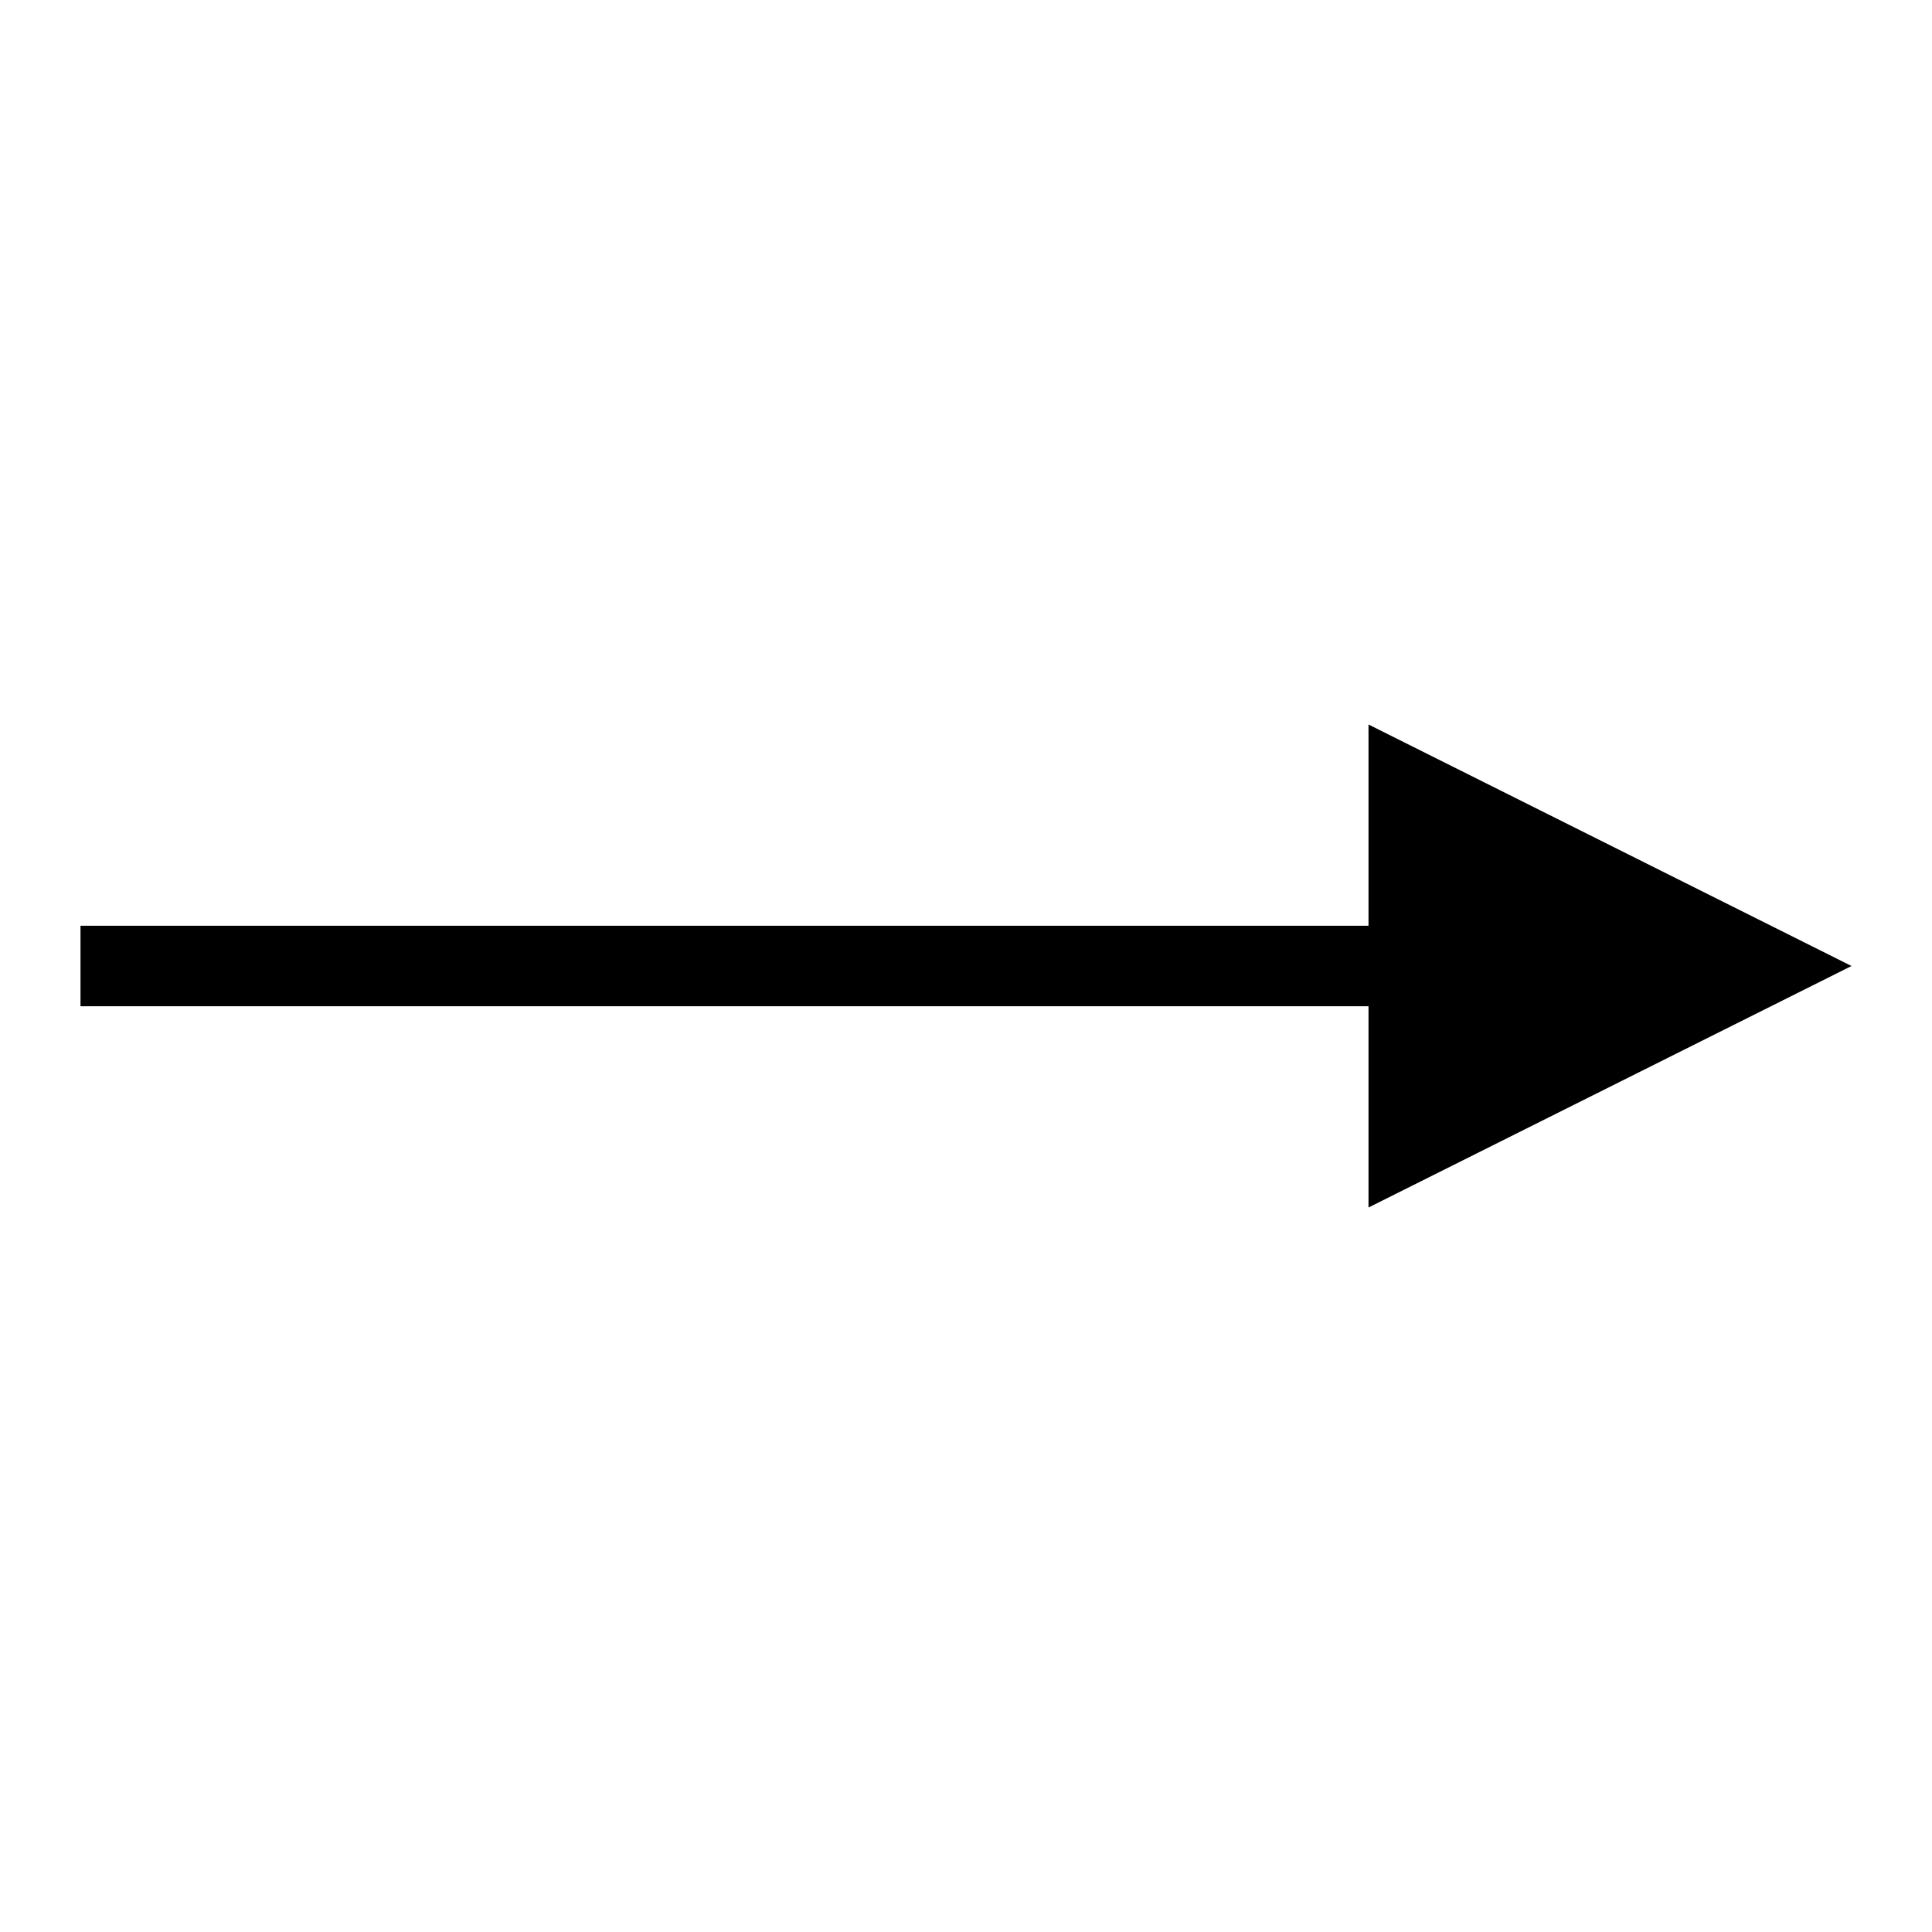
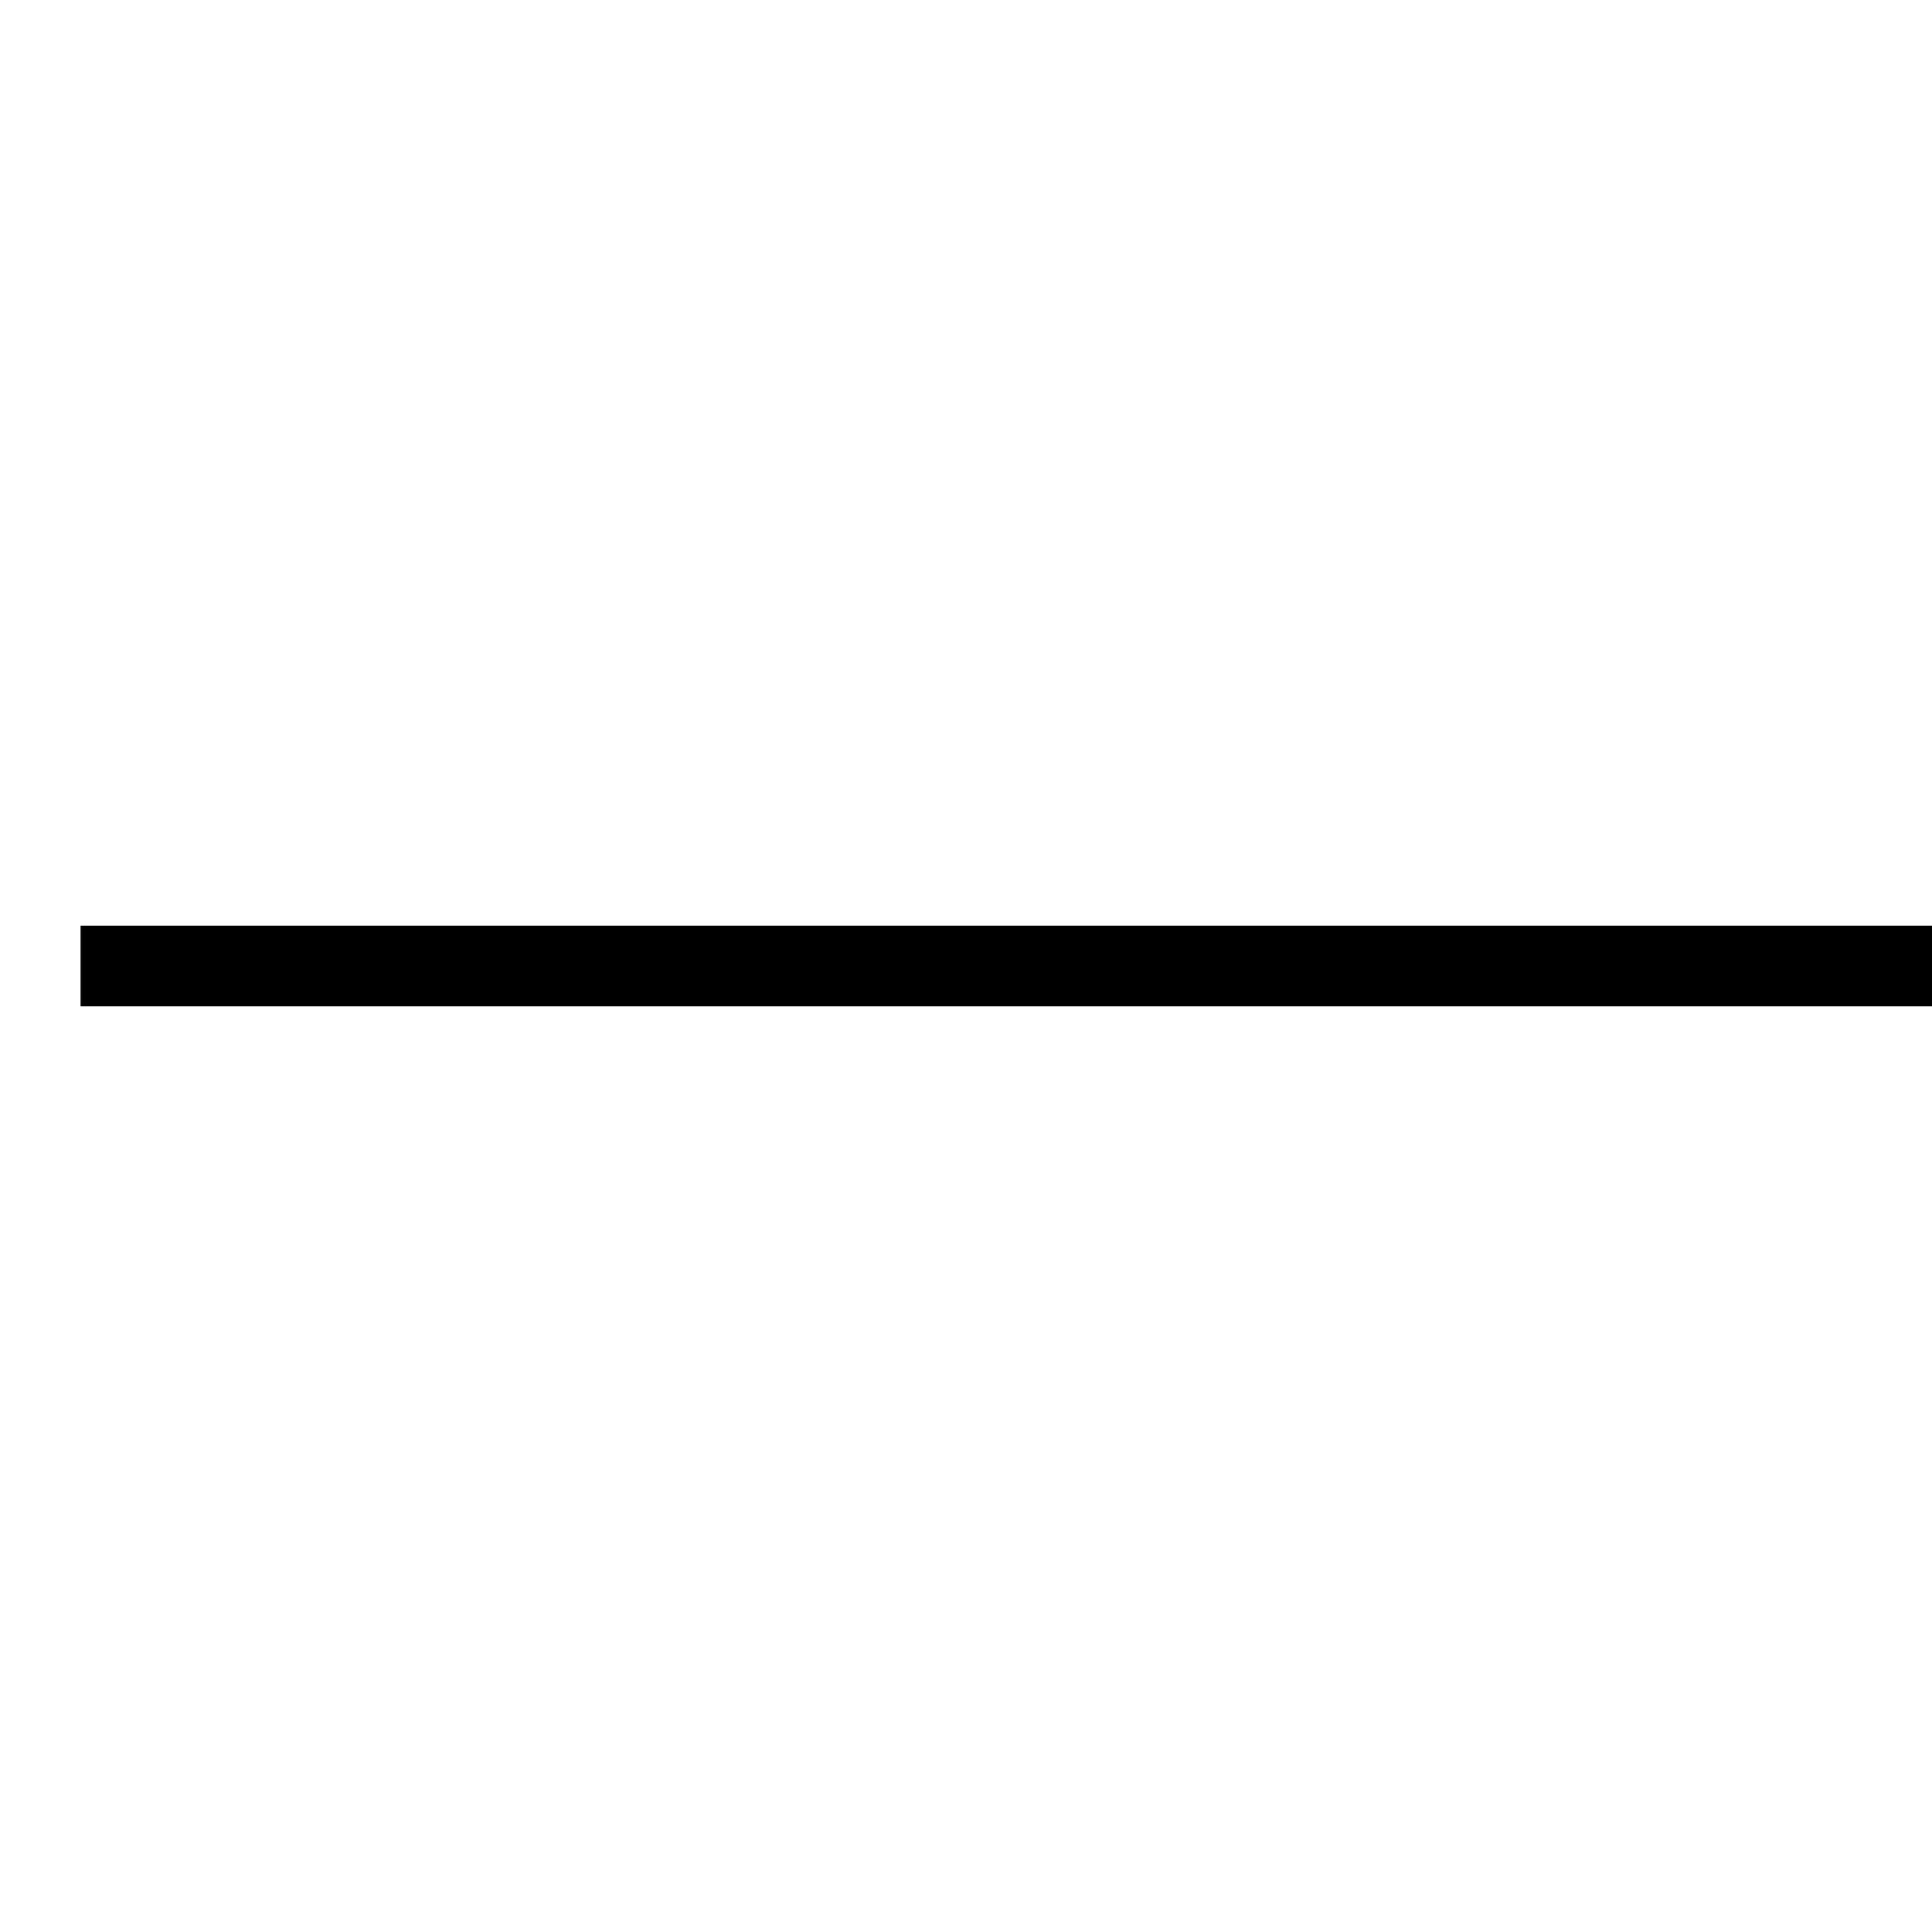
<svg xmlns="http://www.w3.org/2000/svg" viewBox="0 0 24 24">
-   <defs>
-     <marker id="arrow" viewBox="0 0 10 10" refX="5" refY="5" markerWidth="6" markerHeight="6" orient="auto-start-reverse">
-       <path d="M 0 0 L 10 5 L 0 10 z" />
-     </marker>
-   </defs>
-   <line x1="1" y1="12" x2="20" y2="12" stroke="black" marker-end="url(#arrow)" />
+   <line x1="1" y1="12" x2="24" y2="12" strokeWidth="2" stroke="currentColor" marker-end="url(#arrow)" />
</svg>
